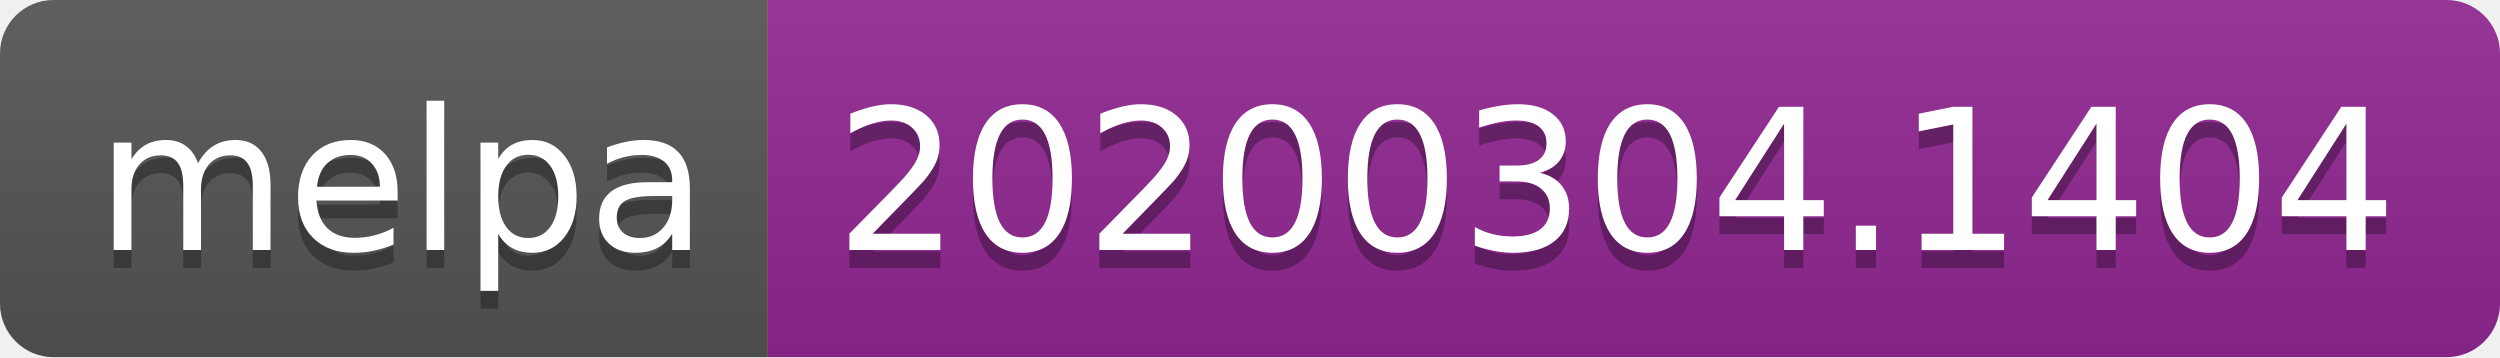
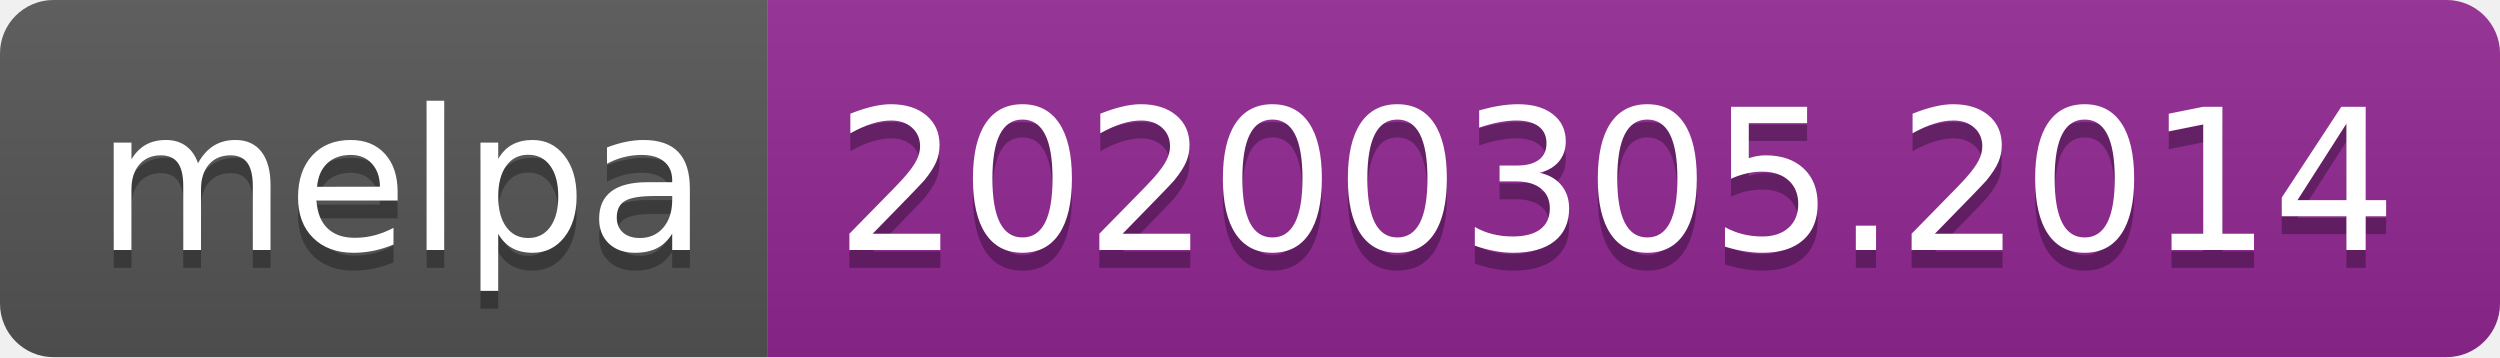
<svg xmlns="http://www.w3.org/2000/svg" width="140" height="20">
  <linearGradient id="b" x2="0" y2="100%">
    <stop offset="0" stop-color="#bbb" stop-opacity=".1" />
    <stop offset="1" stop-opacity=".1" />
  </linearGradient>
  <clipPath id="a">
    <rect width="140" height="20" rx="3" fill="#fff" />
  </clipPath>
  <g clip-path="url(#a)">
    <path fill="#555" d="M0 0h43v20H0z" />
    <path fill="#922793" d="M43 0h97v20H43z" />
    <path fill="url(#b)" d="M0 0h140v20H0z" />
  </g>
  <g fill="#fff" text-anchor="middle" font-family="DejaVu Sans,Verdana,Geneva,sans-serif" font-size="110">
    <text x="225" y="150" fill="#010101" fill-opacity=".3" transform="scale(.1)" textLength="330">melpa</text>
    <text x="225" y="140" transform="scale(.1)" textLength="330">melpa</text>
-     <text x="905" y="150" fill="#010101" fill-opacity=".3" transform="scale(.1)" textLength="870">20200304.1404</text>
-     <text x="905" y="140" transform="scale(.1)" textLength="870">20200304.1404</text>
+     <text x="905" y="150" fill="#010101" fill-opacity=".3" transform="scale(.1)" textLength="870">20200305.2014</text>
+     <text x="905" y="140" transform="scale(.1)" textLength="870">20200305.2014</text>
  </g>
</svg>
